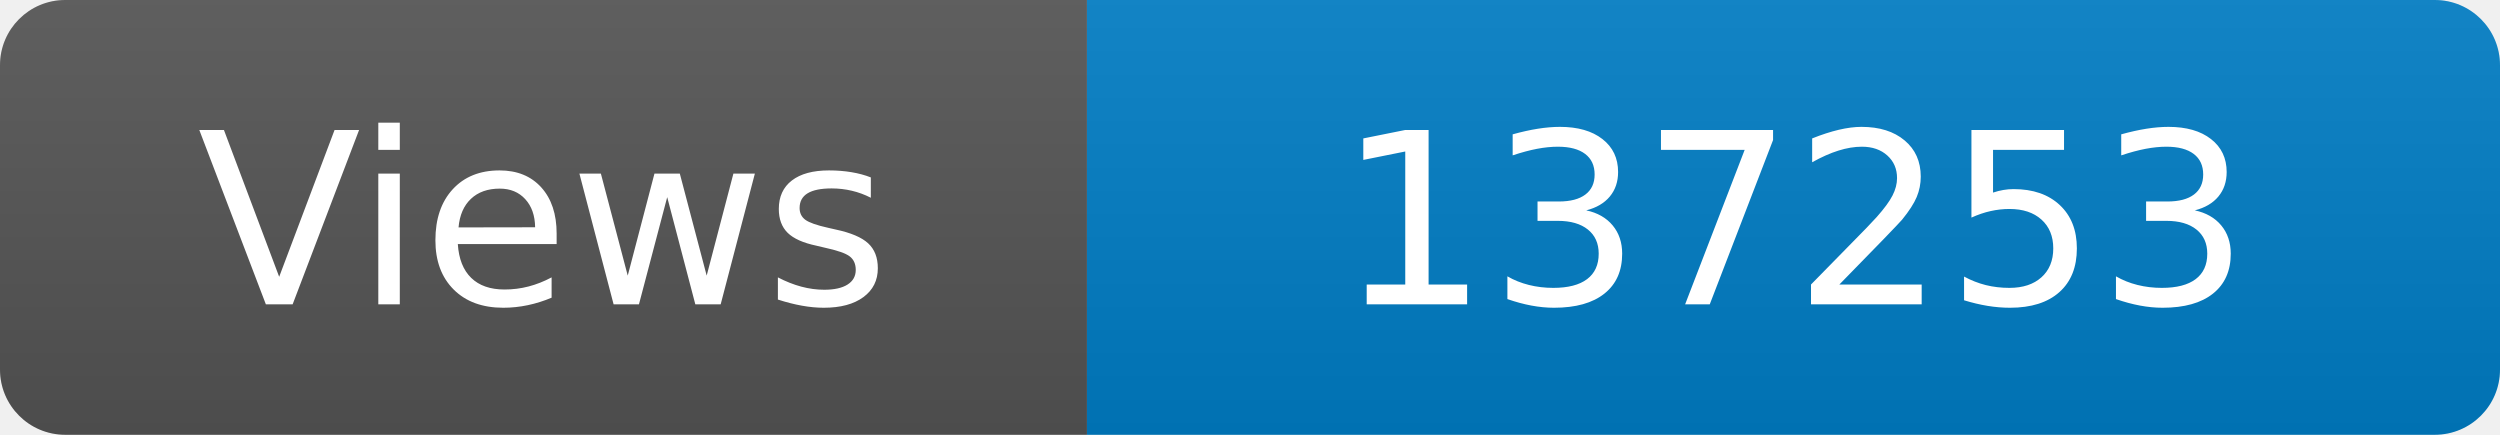
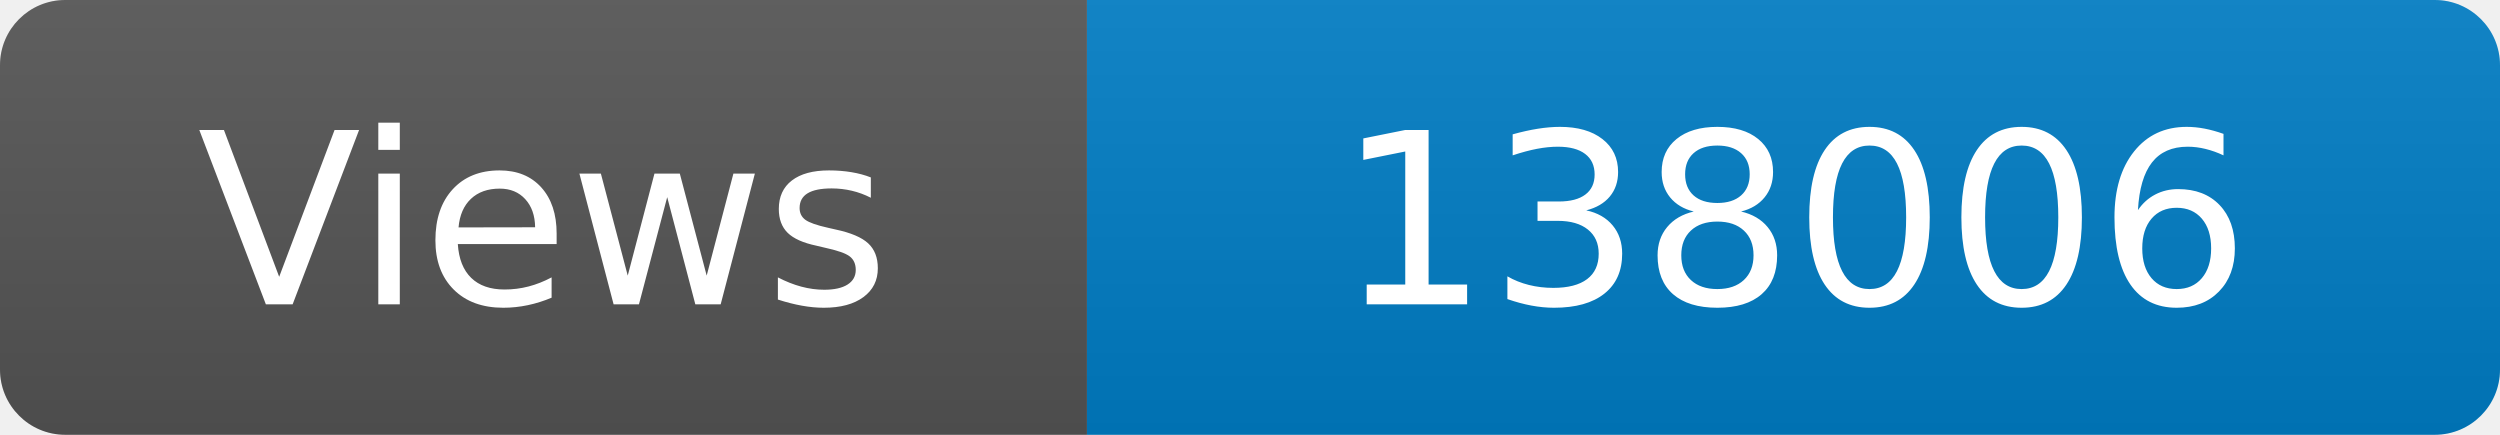
<svg xmlns="http://www.w3.org/2000/svg" width="115" height="20" role="img" aria-label="Maintained?: yes">
  <linearGradient id="s" x2="0" y2="100%">
    <stop offset="0" stop-color="#bbb" stop-opacity=".1" />
    <stop offset="1" stop-opacity=".1" />
  </linearGradient>
  <clipPath id="r">
    <rect width="115" height="20" rx="3" fill="#fff" />
  </clipPath>
  <g clip-path="url(#r)">
    <rect width="50" height="20" fill="#555" />
    <rect x="50" width="160" height="20" fill="#007ec6" />
    <rect width="115" height="20" fill="url(#s)" />
  </g>
  <g fill="#fff" text-anchor="middle" font-family="Verdana,Geneva,DejaVu Sans,sans-serif" font-size="110">
    <text x="250" y="140" transform="scale(.1)" fill="#fff">Views</text>
-     <text x="825" y="140" transform="scale(.1)" fill="#fff">137253</text>
+     <text x="825" y="140" transform="scale(.1)" fill="#fff">138006</text>
  </g>
</svg>
